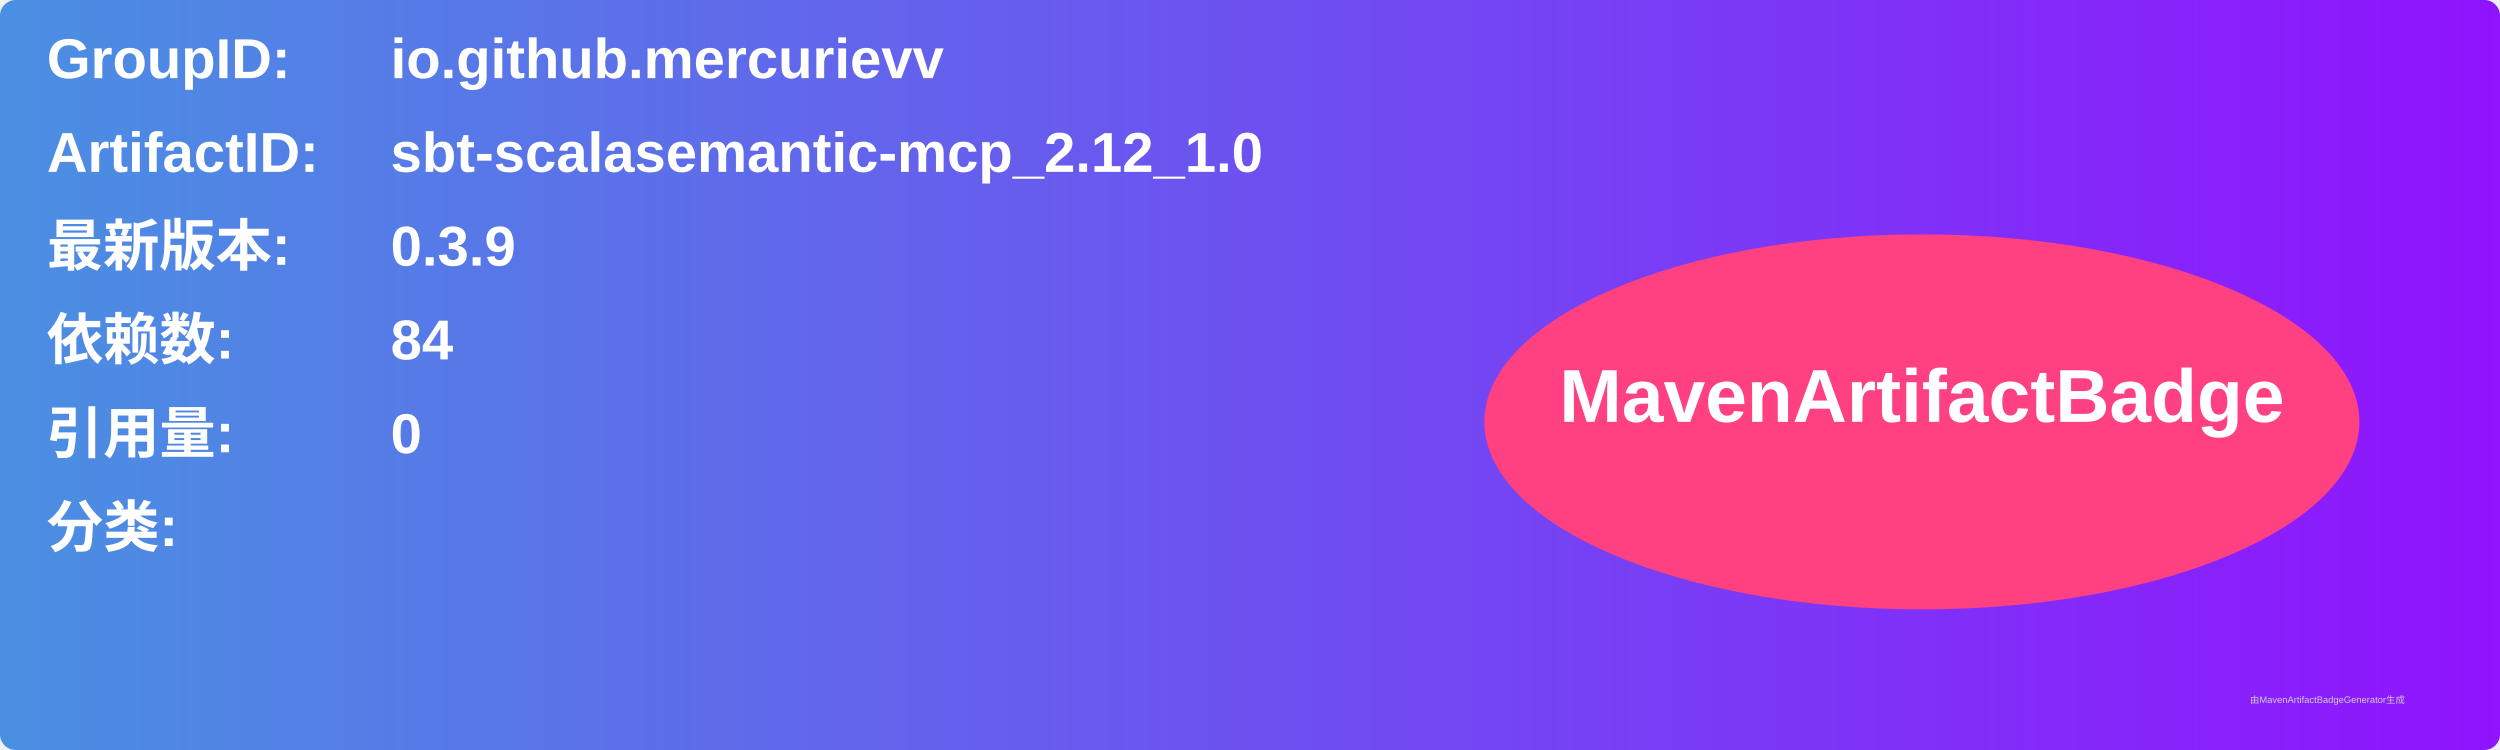
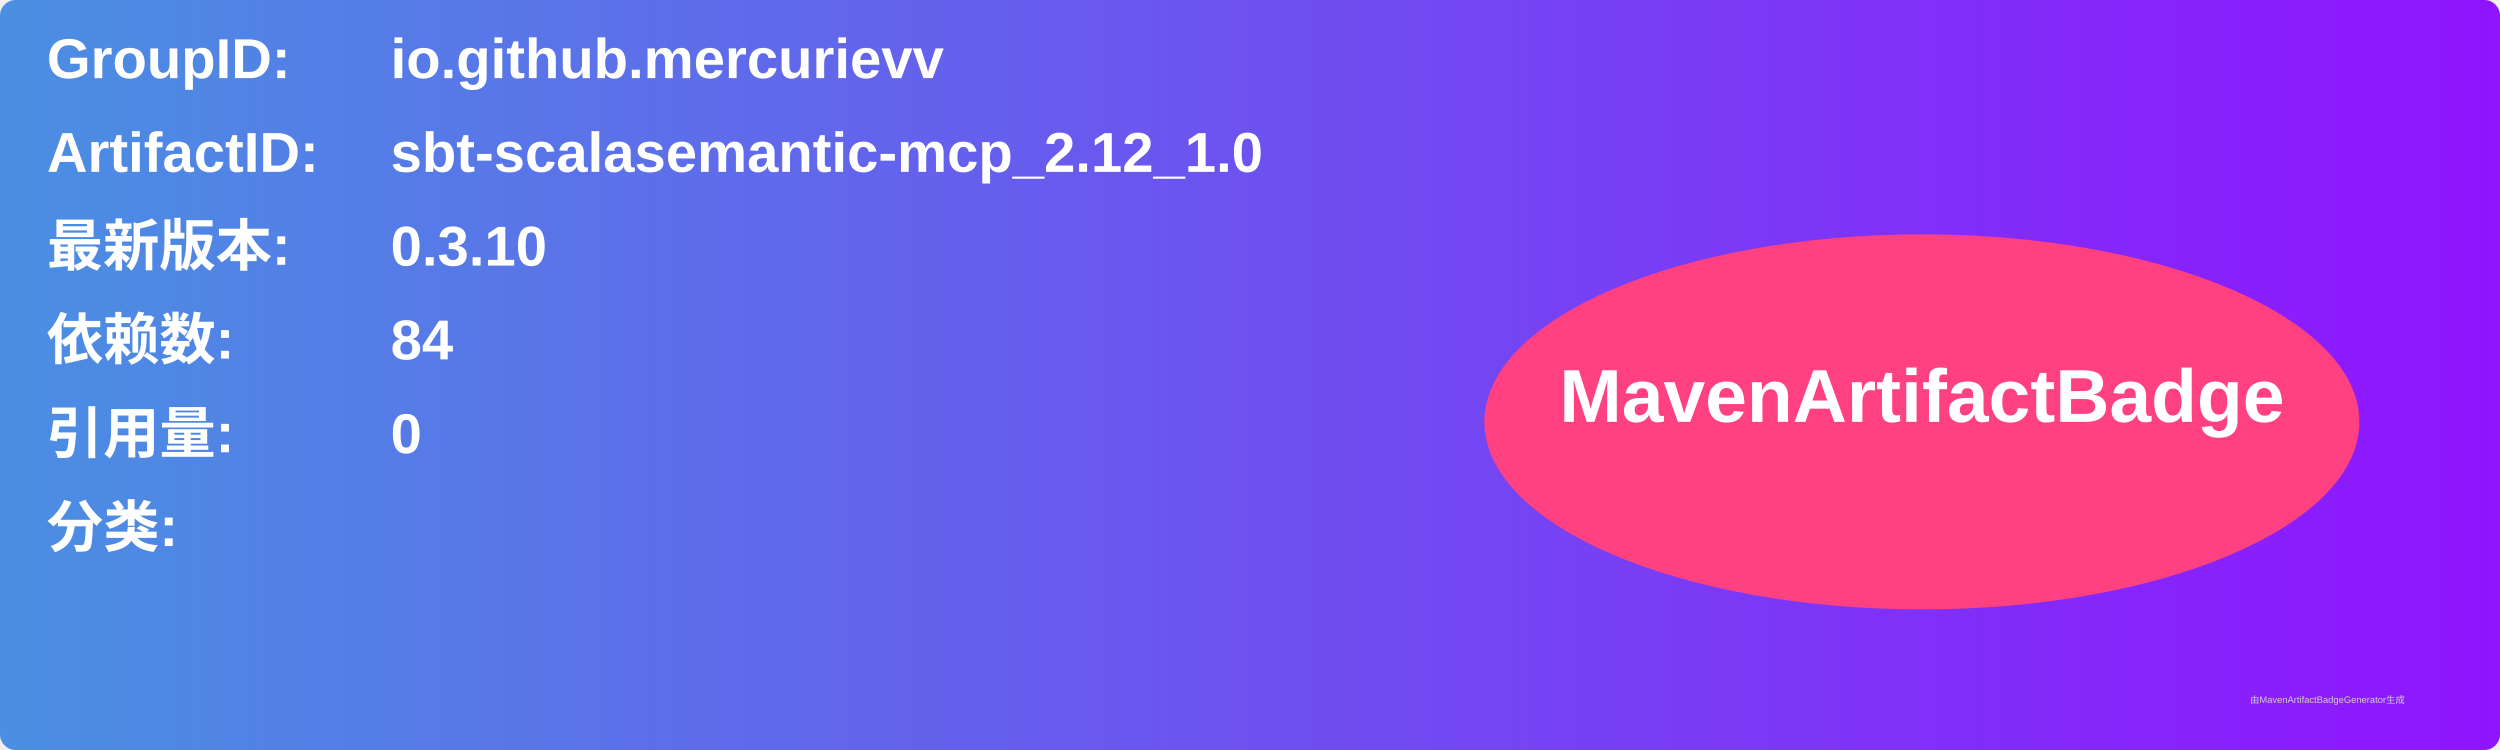
<svg xmlns="http://www.w3.org/2000/svg" width="800" height="240" viewBox="0 0 800 240">
  <linearGradient id="grad" x1="0%" y1="0%" x2="100%" y2="0%">
    <stop offset="0%" stop-color="#4a90e2" />
    <stop offset="100%" stop-color="#9013fe" />
  </linearGradient>
  <rect width="100%" height="100%" rx="5" ry="5" fill="url(#grad)" />
  <g transform="translate(15, 15)">
    <text x="0" y="10" font-family="Arial" font-size="18" fill="white" font-weight="bold" width="260">GroupID:</text>
    <text x="110" y="10" font-family="Arial" font-size="18" fill="white" font-weight="bold" width="460">io.github.mercurievv</text>
    <text x="0" y="40" font-family="Arial" font-size="18" fill="white" font-weight="bold" width="260">ArtifactID:</text>
    <text x="110" y="40" font-family="Arial" font-size="18" fill="white" font-weight="bold" width="460">sbt-scalasemantic-mcp_2.12_1.0</text>
    <text x="0" y="70" font-family="Arial" font-size="18" fill="white" font-weight="bold">最新版本:</text>
    <text x="110" y="70" font-family="Arial" font-size="18" fill="white" font-weight="bold">
-       <tspan font-weight="bold">0.3.9</tspan>
+       <tspan font-weight="bold">0.3.10</tspan>
    </text>
    <text x="0" y="100" font-family="Arial" font-size="18" fill="white" font-weight="bold">依赖数: </text>
    <text x="110" y="100" font-family="Arial" font-size="18" fill="white">
      <tspan font-weight="bold">84</tspan>
    </text>
    <text x="0" y="130" font-family="Arial" font-size="18" fill="white" font-weight="bold">引用量: </text>
    <text x="110" y="130" font-family="Arial" font-size="18" fill="white">
      <tspan font-weight="bold">0</tspan>
    </text>
    <text x="0" y="160" font-family="Arial" font-size="18" fill="white" font-weight="bold">分类:</text>
    <text x="10" y="190" font-family="Arial" font-size="10" fill="white">
      <tspan font-weight="bold" />
    </text>
    <ellipse cx="600" cy="120" rx="140" ry="60" fill="#ff4081" />
    <text x="600" y="120" text-anchor="middle" font-family="Arial" font-size="24" fill="white" font-weight="bold">MavenArtifactBadge</text>
  </g>
  <text x="720" y="225" font-family="Arial" font-size="3" fill="#d0d0d0">由MavenArtifactBadgeGenerator生成</text>
</svg>
